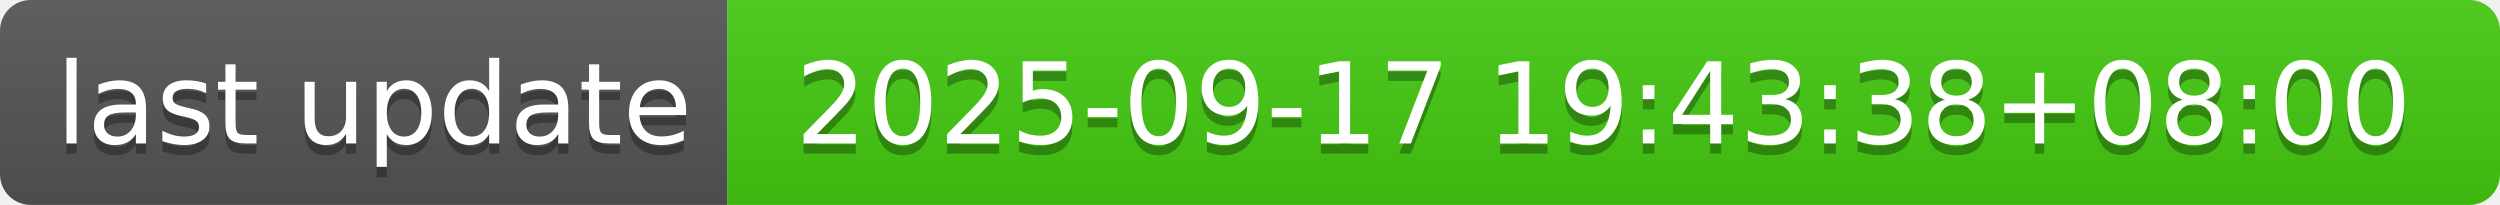
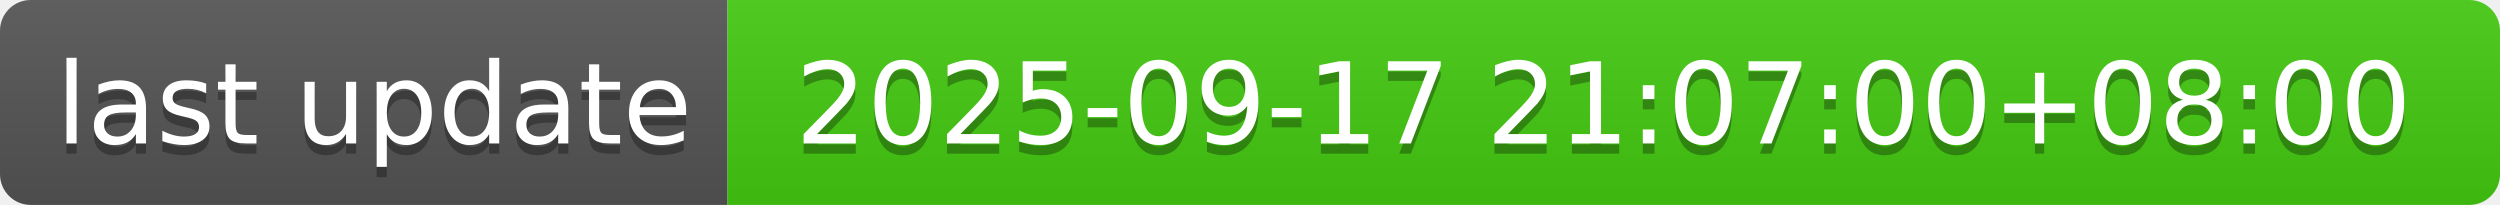
- <svg xmlns="http://www.w3.org/2000/svg" width="244" height="20" role="img" aria-label="last update: 2025-09-17 19:43:38+08:00">
+ <svg xmlns="http://www.w3.org/2000/svg" width="244" height="20" role="img" aria-label="last update: 2025-09-17 21:07:00+08:00">
  <linearGradient id="s" x2="0" y2="100%">
    <stop offset="0" stop-color="#bbb" stop-opacity=".1" />
    <stop offset="1" stop-opacity=".1" />
  </linearGradient>
  <clipPath id="r">
    <rect width="244" height="20" rx="3" fill="#fff" />
  </clipPath>
  <g clip-path="url(#r)">
    <rect width="71" height="20" fill="#555" />
    <rect x="71" width="173" height="20" fill="#4c1" />
    <rect width="244" height="20" fill="url(#s)" />
  </g>
  <g fill="#fff" text-anchor="middle" font-family="Verdana,Geneva,DejaVu Sans,sans-serif" text-rendering="geometricPrecision" font-size="110">
    <text aria-hidden="true" x="365" y="150" fill="#010101" fill-opacity=".3" transform="scale(.1)" textLength="610">last update</text>
    <text x="365" y="140" transform="scale(.1)" fill="#fff" textLength="610">last update</text>
-     <text aria-hidden="true" x="1565" y="150" fill="#010101" fill-opacity=".3" transform="scale(.1)" textLength="1630">2025-09-17 19:43:38+08:00</text>
-     <text x="1565" y="140" transform="scale(.1)" fill="#fff" textLength="1630">2025-09-17 19:43:38+08:00</text>
+     <text aria-hidden="true" x="1565" y="150" fill="#010101" fill-opacity=".3" transform="scale(.1)" textLength="1630">2025-09-17 21:07:00+08:00</text>
+     <text x="1565" y="140" transform="scale(.1)" fill="#fff" textLength="1630">2025-09-17 21:07:00+08:00</text>
  </g>
</svg>
